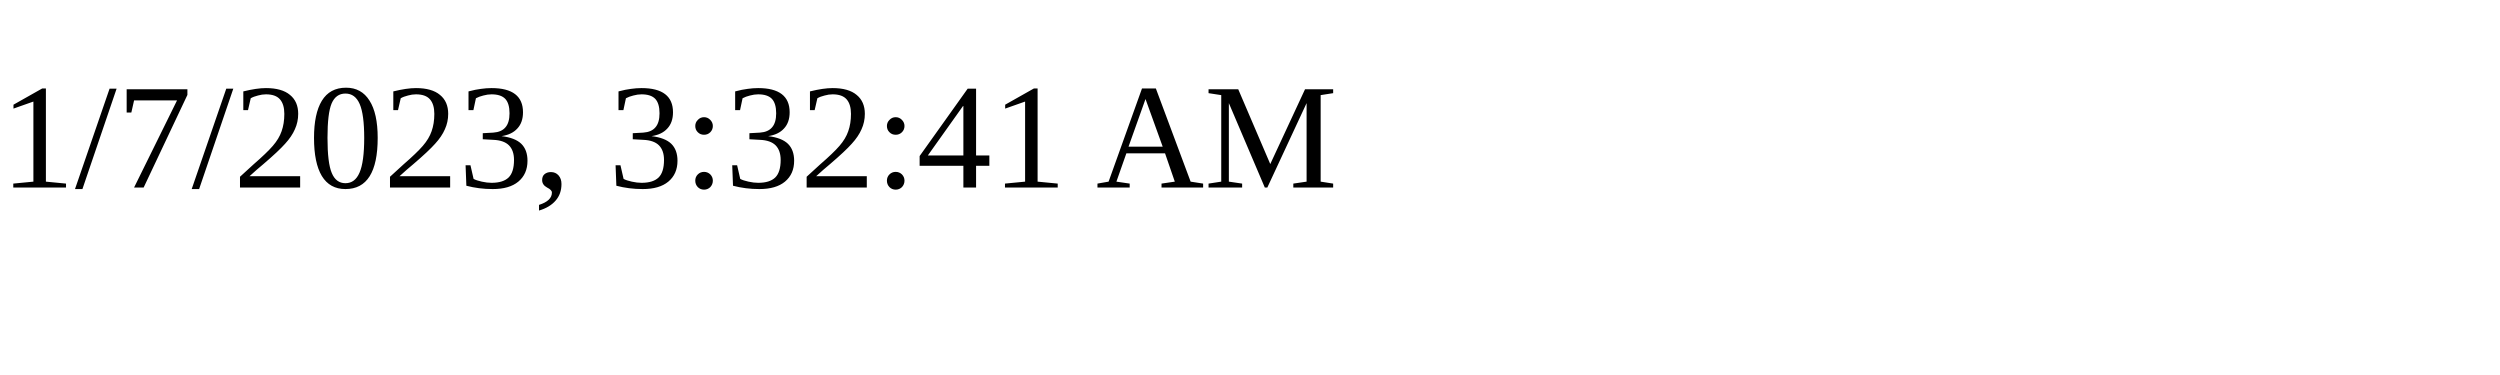
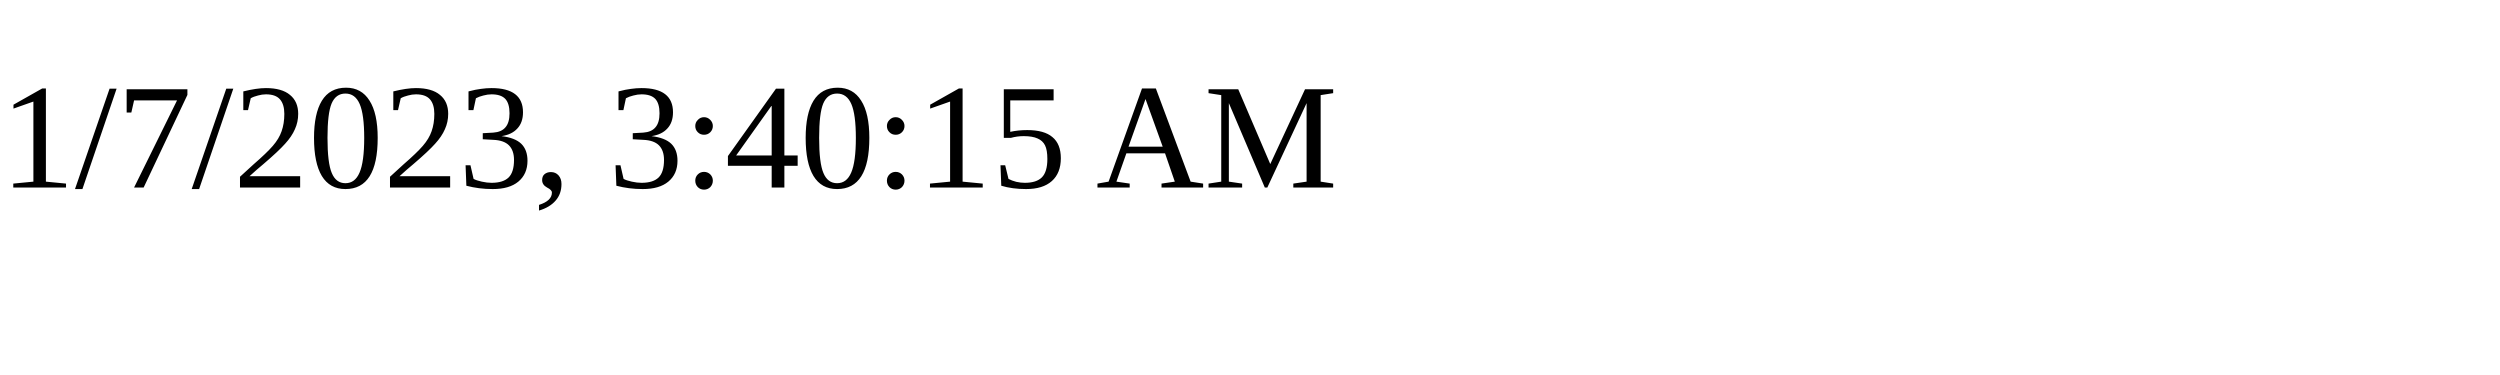
<svg xmlns="http://www.w3.org/2000/svg" height="30" width="200">
-   <text x="0" y="15">1/7/2023, 3:32:41 AM</text>
+   <text x="0" y="15">1/7/2023, 3:40:15 AM</text>
</svg>
